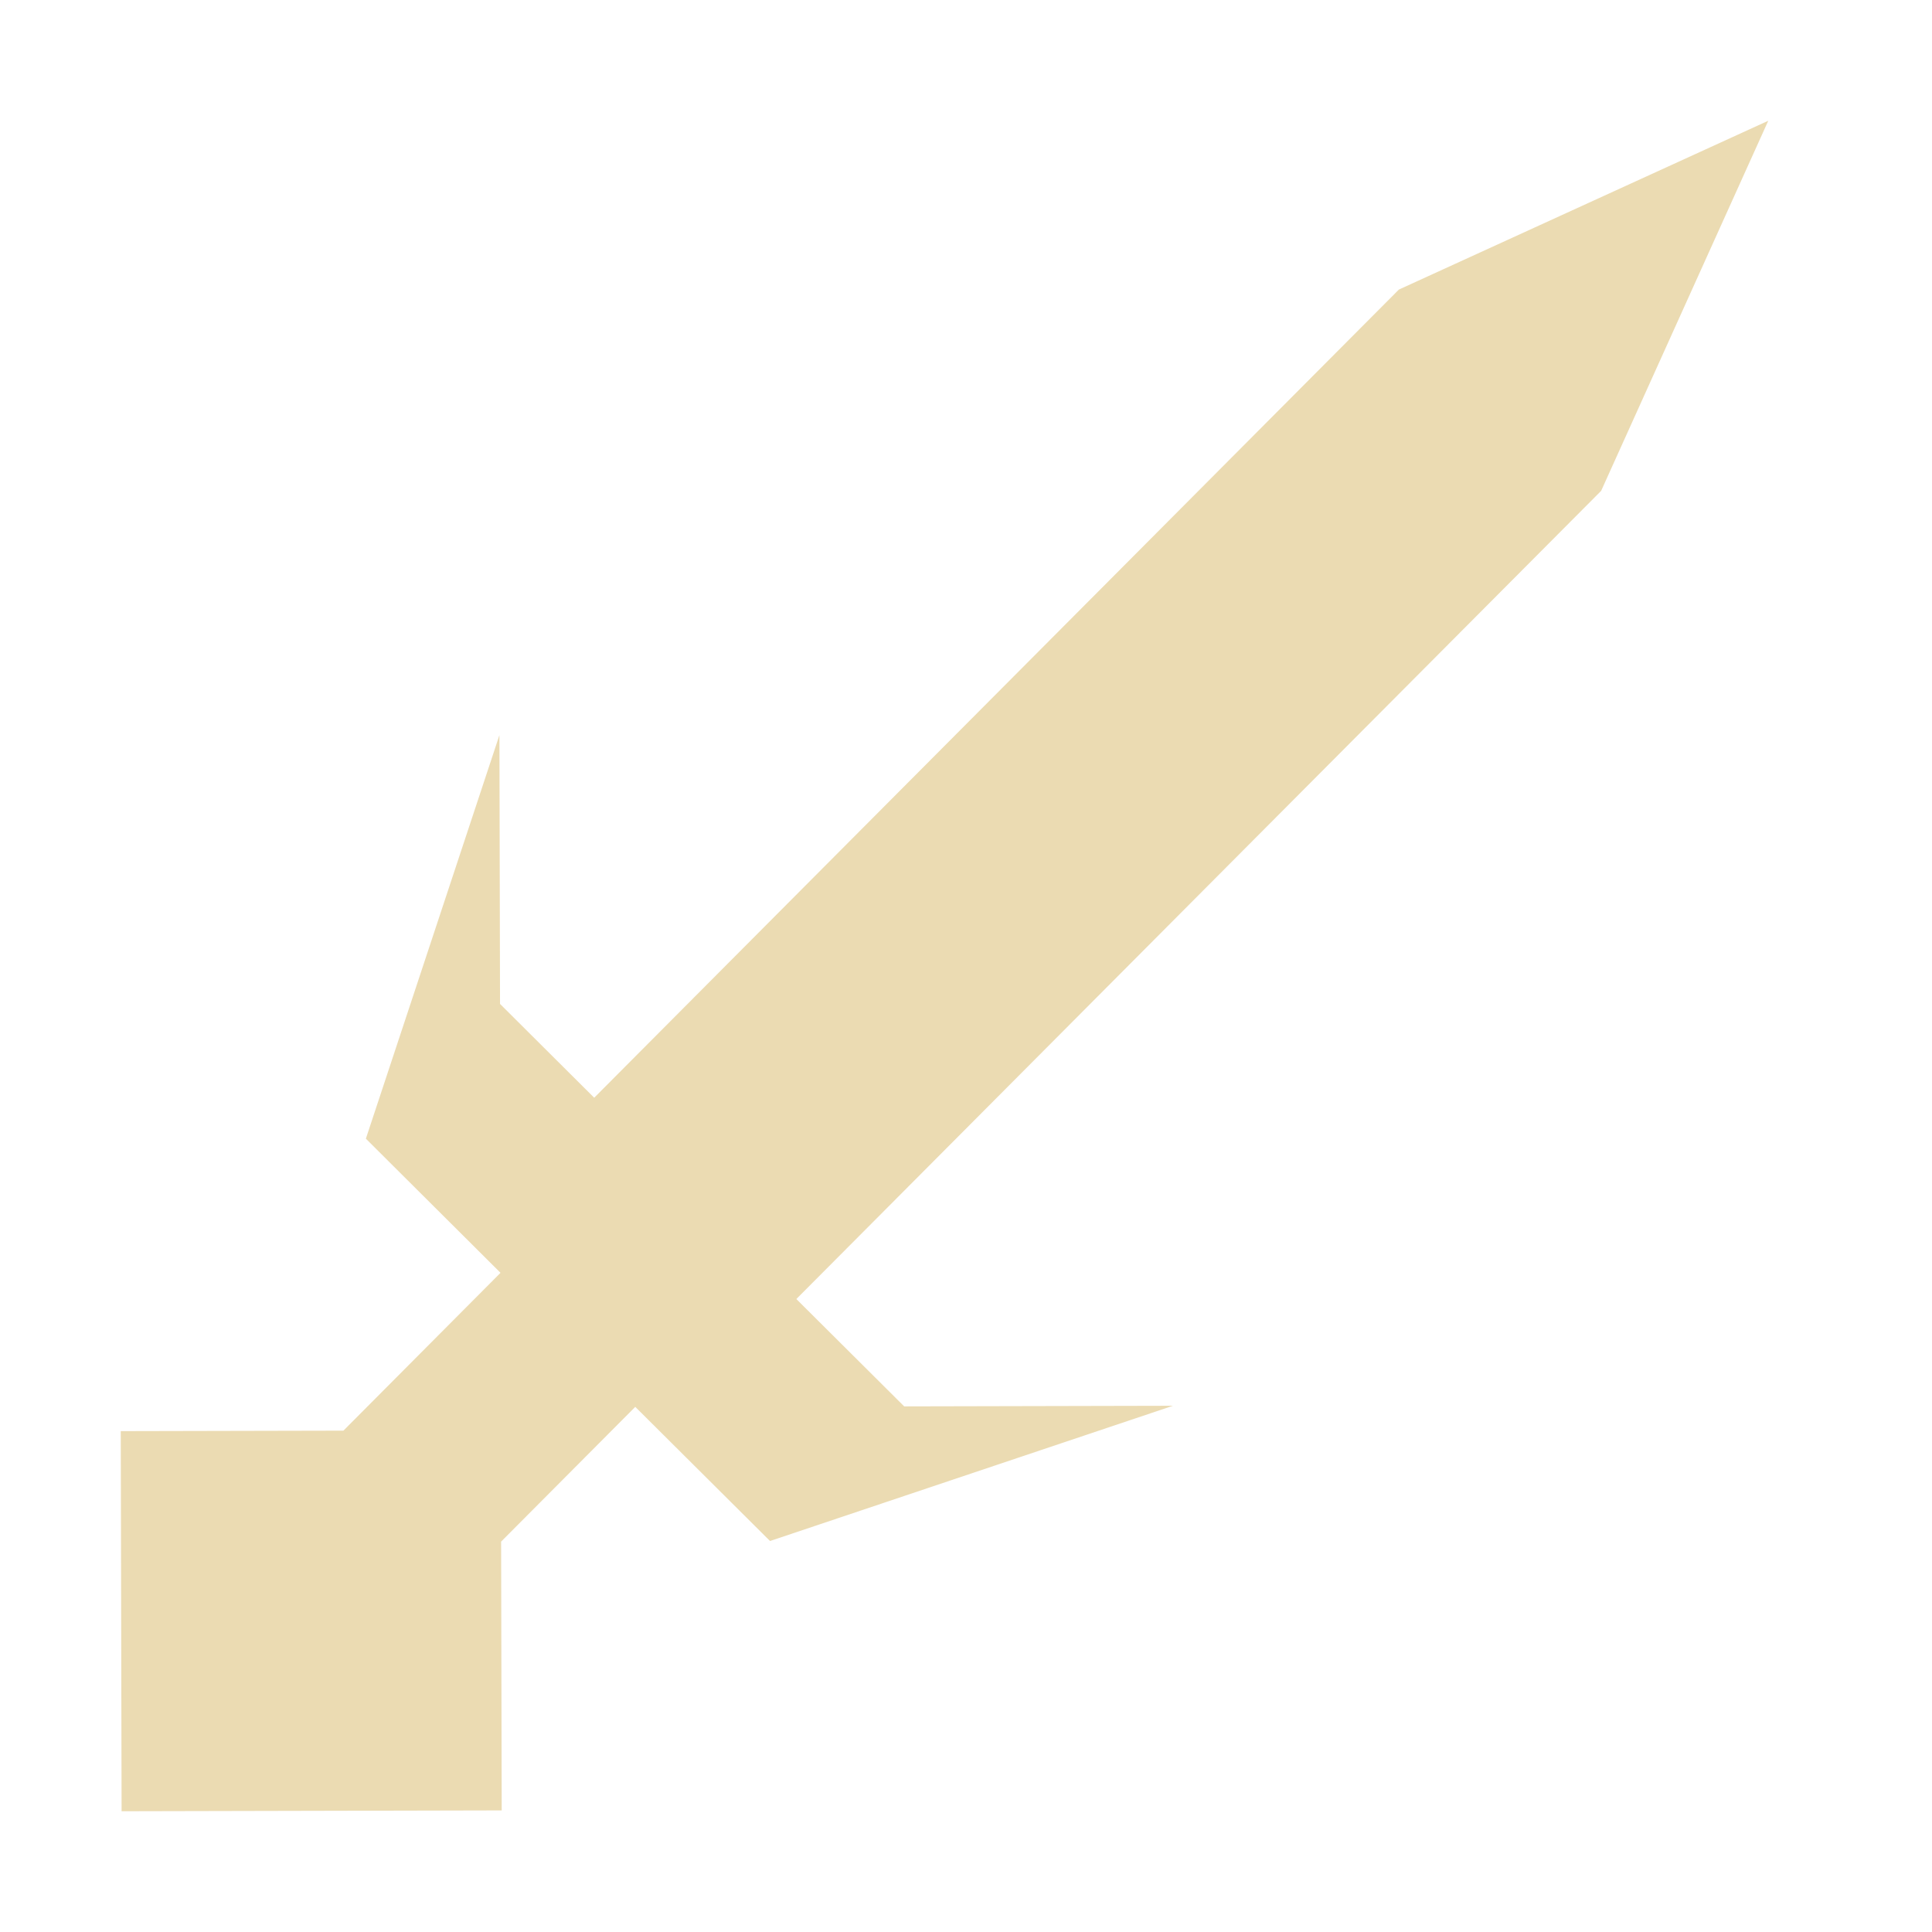
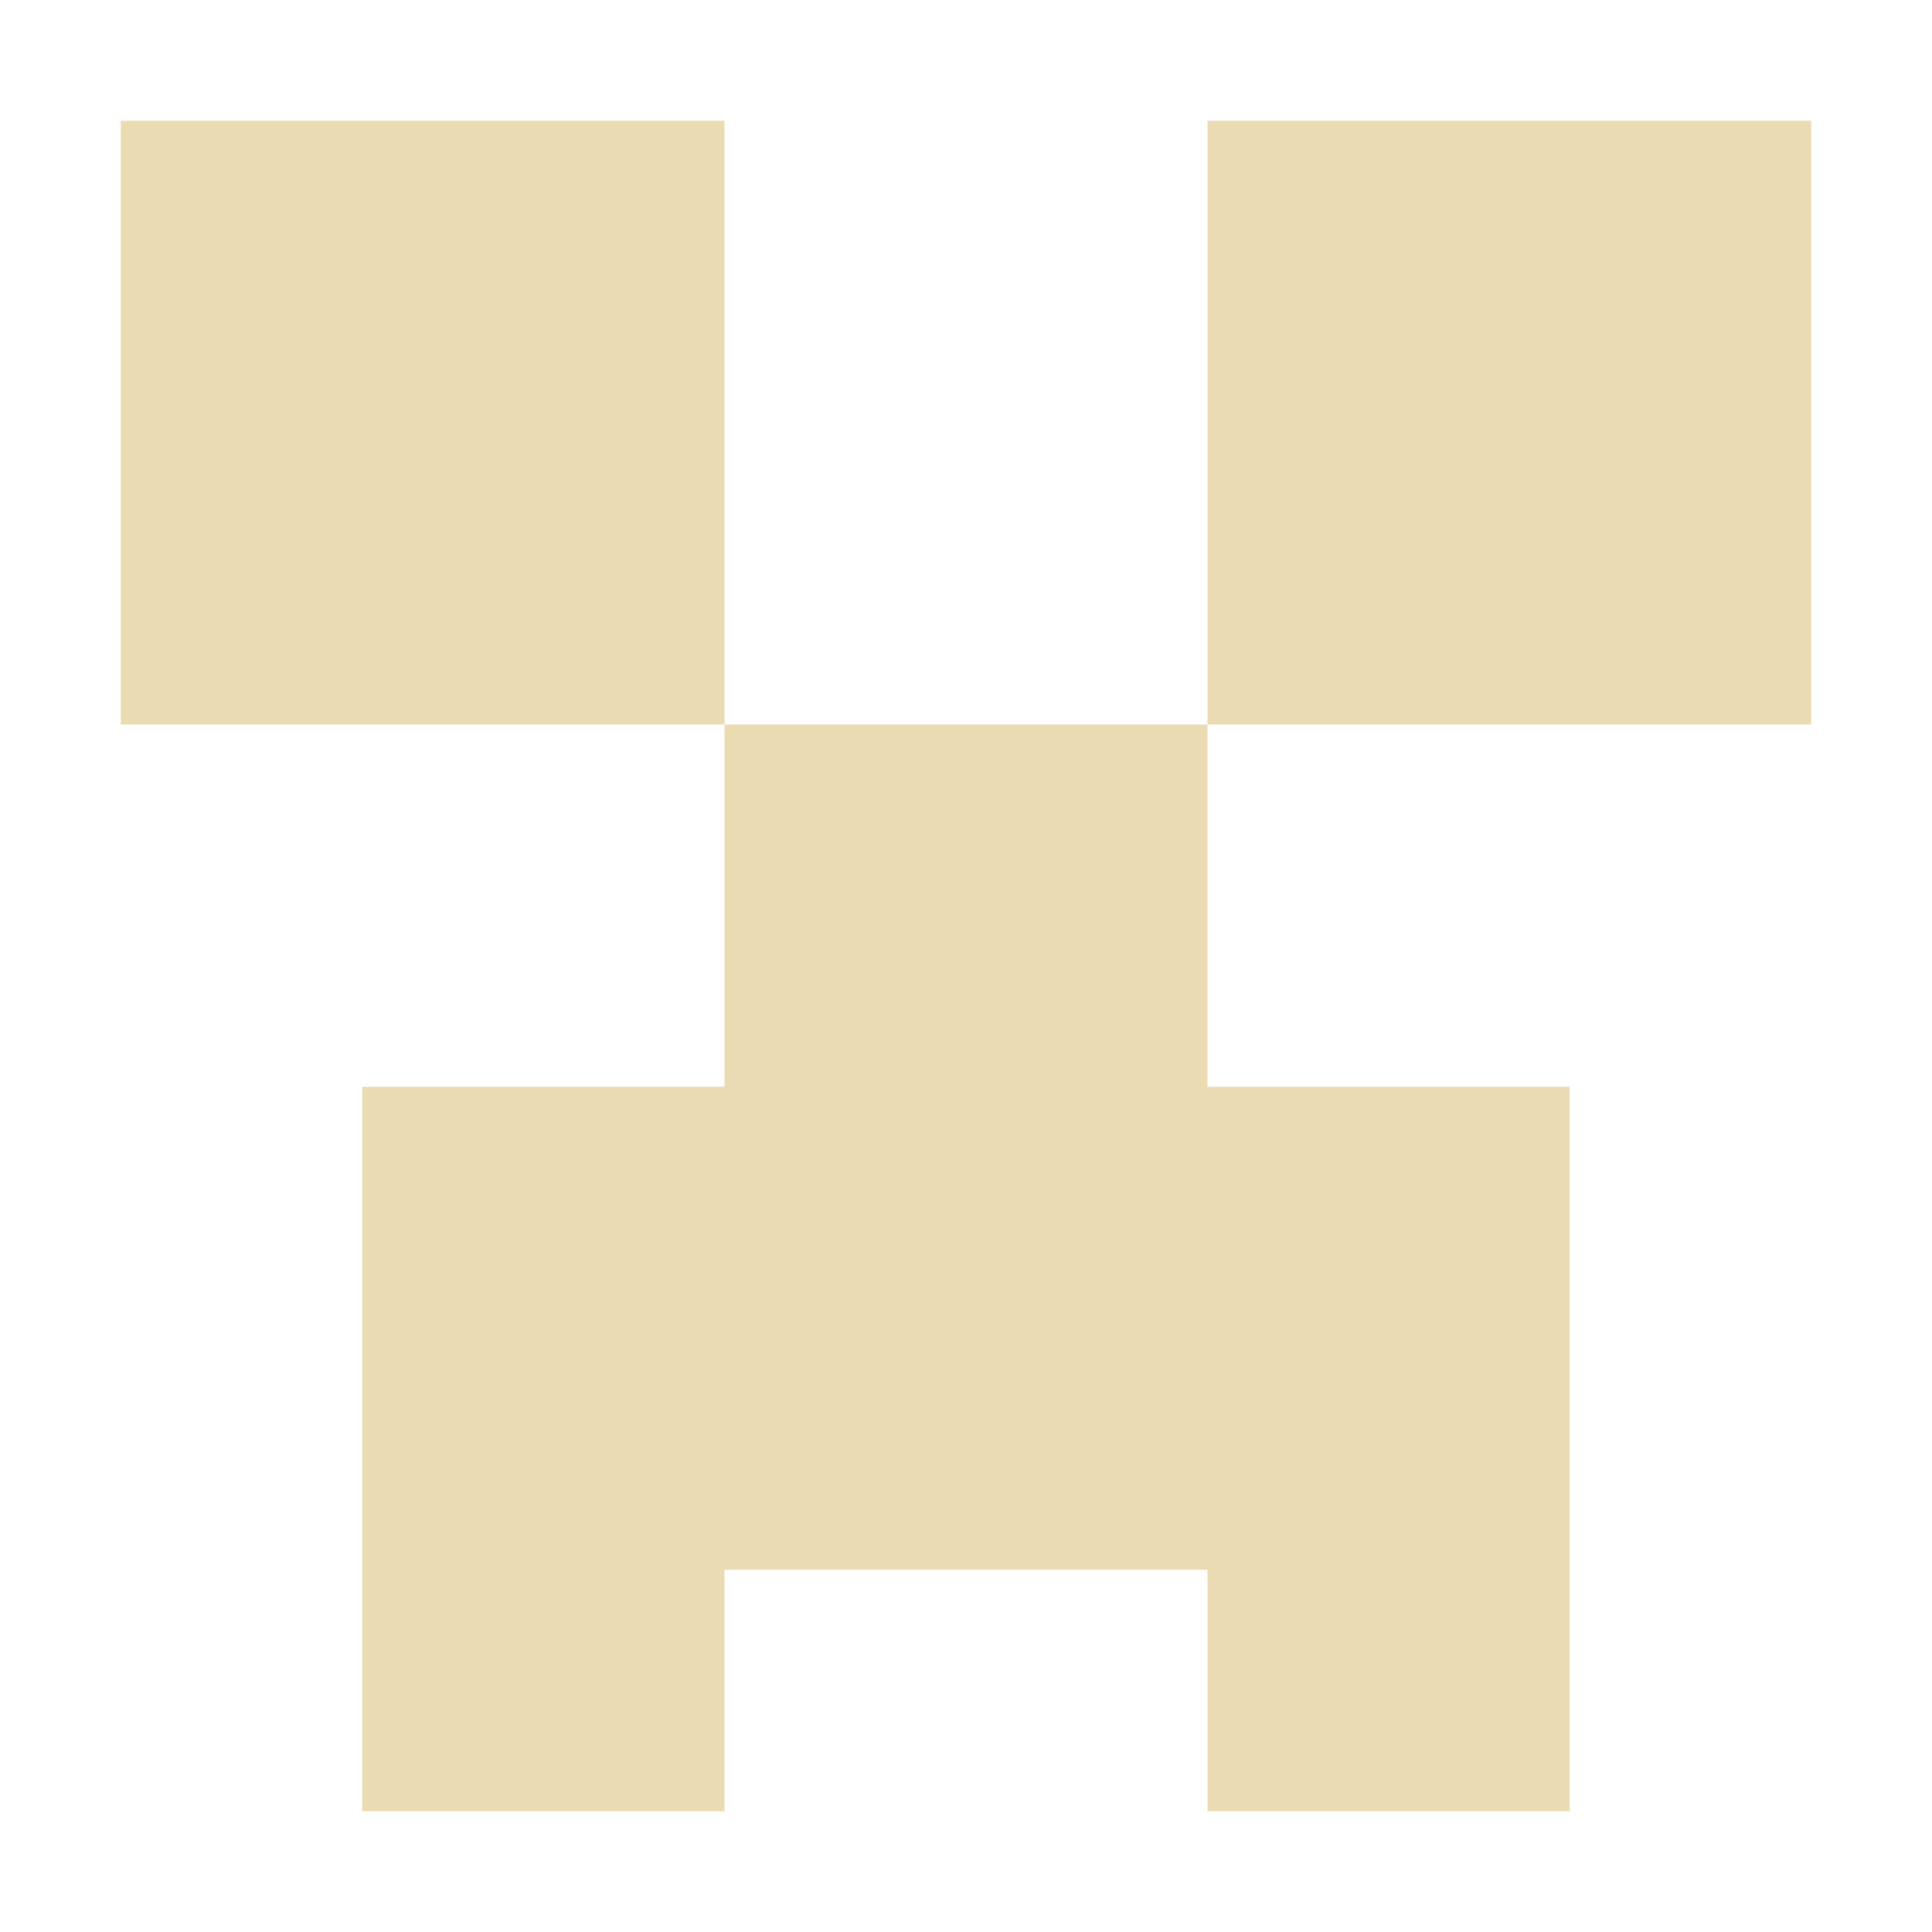
<svg xmlns="http://www.w3.org/2000/svg" width="16" height="16" version="1.1">
  <defs>
-     <style id="current-color-scheme" type="text/css">
-    .ColorScheme-Text { color:#ebdbb2; } .ColorScheme-Highlight { color:#458588; }
-   </style>
-     <linearGradient id="arrongin" x1="0%" x2="0%" y1="0%" y2="100%">
-       <stop offset="0%" style="stop-color:#d79921; stop-opacity:1" />
-       <stop offset="100%" style="stop-color:#b57614; stop-opacity:1" />
-     </linearGradient>
-     <linearGradient id="aurora" x1="0%" x2="0%" y1="0%" y2="100%">
-       <stop offset="0%" style="stop-color:#83a598; stop-opacity:1" />
-       <stop offset="100%" style="stop-color:#b16286; stop-opacity:1" />
-     </linearGradient>
-     <linearGradient id="fitdance" x1="0%" x2="0%" y1="0%" y2="100%">
-       <stop offset="0%" style="stop-color:#8ec07c; stop-opacity:1" />
-       <stop offset="100%" style="stop-color:#458588; stop-opacity:1" />
-     </linearGradient>
-     <linearGradient id="oomox" x1="0%" x2="0%" y1="0%" y2="100%">
-       <stop offset="0%" style="stop-color:#458588; stop-opacity:1" />
-       <stop offset="100%" style="stop-color:#928374; stop-opacity:1" />
-     </linearGradient>
-     <linearGradient id="rainblue" x1="0%" x2="0%" y1="0%" y2="100%">
-       <stop offset="0%" style="stop-color:#b8bb26; stop-opacity:1" />
-       <stop offset="100%" style="stop-color:#076678; stop-opacity:1" />
-     </linearGradient>
-     <linearGradient id="sunrise" x1="0%" x2="0%" y1="0%" y2="100%">
-       <stop offset="0%" style="stop-color: #fe8019; stop-opacity:1" />
-       <stop offset="100%" style="stop-color: #fabd2f; stop-opacity:1" />
-     </linearGradient>
-     <linearGradient id="telinkrin" x1="0%" x2="0%" y1="0%" y2="100%">
-       <stop offset="0%" style="stop-color: #83a598; stop-opacity:1" />
-       <stop offset="100%" style="stop-color: #83a598; stop-opacity:1" />
-     </linearGradient>
-     <linearGradient id="60spsycho" x1="0%" x2="0%" y1="0%" y2="100%">
-       <stop offset="0%" style="stop-color: #fb4934; stop-opacity:1" />
-       <stop offset="25%" style="stop-color: #fabd2f; stop-opacity:1" />
-       <stop offset="50%" style="stop-color: #fe8019; stop-opacity:1" />
-       <stop offset="100%" style="stop-color: #689d6a; stop-opacity:1" />
-     </linearGradient>
-     <linearGradient id="90ssummer" x1="0%" x2="0%" y1="0%" y2="100%">
-       <stop offset="0%" style="stop-color: #b16286; stop-opacity:1" />
-       <stop offset="20%" style="stop-color: #8ec07c; stop-opacity:1" />
-       <stop offset="50%" style="stop-color: #fabd2f; stop-opacity:1" />
-       <stop offset="100%" style="stop-color: #458588; stop-opacity:1" />
-     </linearGradient>
-     <linearGradient id="cyberneon" x1="0%" x2="0%" y1="0%" y2="100%">
-       <stop offset="0" style="stop-color:#83a598; stop-opacity:1" />
-       <stop offset="1" style="stop-color:#b16286; stop-opacity:1" />
-     </linearGradient>
+     <style type="text/css" id="current-color-scheme">.ColorScheme-Text { color:#ebdbb2; } .ColorScheme-Highlight { color:#458588; }</style>
  </defs>
-   <path style="fill:currentColor" class="ColorScheme-Text" d="M 14.644,1 11.585,2.398 6.031,7.976 4.921,9.091 4.141,8.314 4.136,6.088 3.03,9.43 4.145,10.541 2.844,11.848 1,11.852 1.007,15 l 3.148,-0.007 -0.005,-2.226 1.111,-1.116 1.116,1.111 3.337,-1.12 -2.226,0.005 -0.893,-0.889 6.665,-6.693 z" />
+   <path class="ColorScheme-Text" fill="currentColor" d="m1 1v5h5v-5h-5zm5 5v3h-3v6h3v-2h4v2h3v-6h-3v-3h-4zm4 0h5v-5h-5v5z" />
</svg>
